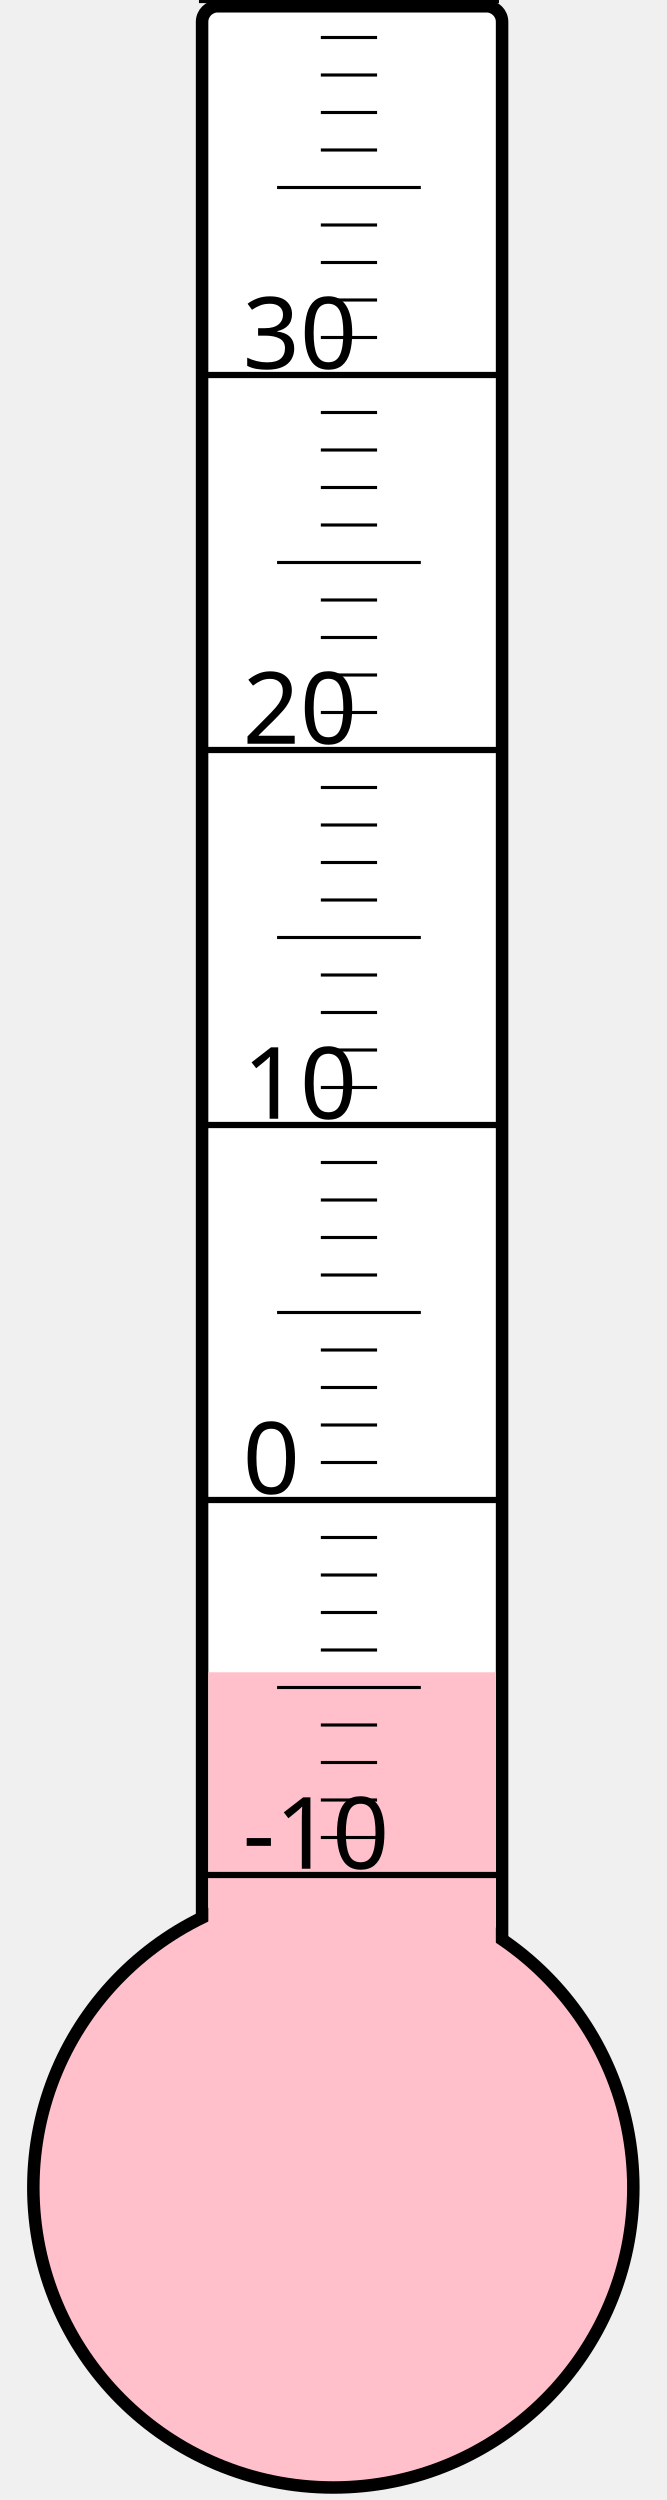
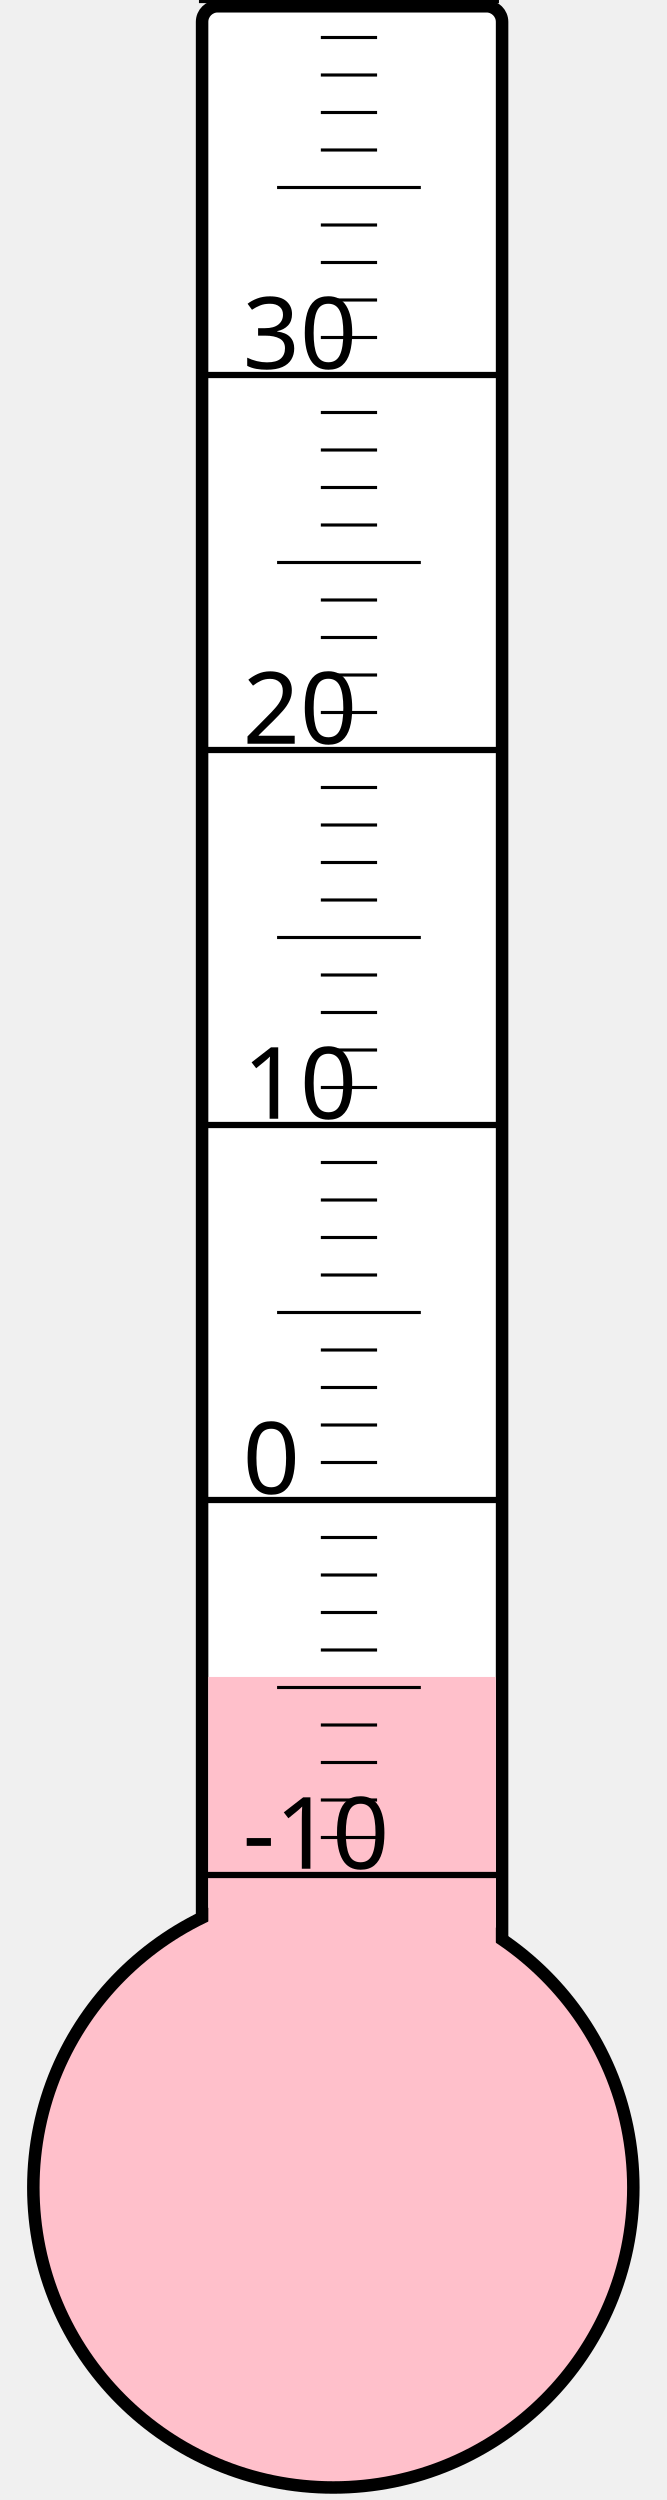
<svg xmlns="http://www.w3.org/2000/svg" width="40px" height="150px" viewBox="0 0 200 800">
  <rect width="200" height="800" x="0" y="0" style="fill: #ffffeb; fill-opacity: 0;" />
  <rect width="96" height="680" x="58" y="2" rx="5" ry="5" style="fill: white; fill-opacity: 1; stroke: black; stroke-width: 4;" />
  <circle cx="100" cy="700" r="96" style="fill: pink; stroke: black; stroke-width: 4;" />
-   <rect width="92" height="164.875" x="60" y="535.125" style="fill: pink; fill-opacity: 1; stroke-width: 0;" />
+   <rect width="92" height="163.375" x="60" y="536.625" style="fill: pink; fill-opacity: 1; stroke-width: 0;" />
  <text x="71" y="598" style="font-family: sans-serif; font-size: 24pt;">-10</text>
  <text x="71" y="478" style="font-family: sans-serif; font-size: 24pt;">0</text>
  <text x="71" y="358" style="font-family: sans-serif; font-size: 24pt;">10</text>
  <text x="71" y="238" style="font-family: sans-serif; font-size: 24pt;">20</text>
  <text x="71" y="118" style="font-family: sans-serif; font-size: 24pt;">30</text>
  <g style="stroke: black;">
    <line x1="57" y1="600" x2="153" y2="600" style="stroke-width: 2;" />
    <line x1="96" y1="588" x2="114" y2="588" style="stroke-width: 1;" />
    <line x1="96" y1="576" x2="114" y2="576" style="stroke-width: 1;" />
    <line x1="96" y1="564" x2="114" y2="564" style="stroke-width: 1;" />
    <line x1="96" y1="552" x2="114" y2="552" style="stroke-width: 1;" />
    <line x1="82" y1="540" x2="128" y2="540" style="stroke-width: 1;" />
    <line x1="96" y1="528" x2="114" y2="528" style="stroke-width: 1;" />
    <line x1="96" y1="516" x2="114" y2="516" style="stroke-width: 1;" />
    <line x1="96" y1="504" x2="114" y2="504" style="stroke-width: 1;" />
    <line x1="96" y1="492" x2="114" y2="492" style="stroke-width: 1;" />
    <line x1="57" y1="480" x2="153" y2="480" style="stroke-width: 2;" />
    <line x1="96" y1="468" x2="114" y2="468" style="stroke-width: 1;" />
    <line x1="96" y1="456" x2="114" y2="456" style="stroke-width: 1;" />
    <line x1="96" y1="444" x2="114" y2="444" style="stroke-width: 1;" />
    <line x1="96" y1="432" x2="114" y2="432" style="stroke-width: 1;" />
    <line x1="82" y1="420" x2="128" y2="420" style="stroke-width: 1;" />
    <line x1="96" y1="408" x2="114" y2="408" style="stroke-width: 1;" />
    <line x1="96" y1="396" x2="114" y2="396" style="stroke-width: 1;" />
    <line x1="96" y1="384" x2="114" y2="384" style="stroke-width: 1;" />
    <line x1="96" y1="372" x2="114" y2="372" style="stroke-width: 1;" />
    <line x1="57" y1="360" x2="153" y2="360" style="stroke-width: 2;" />
    <line x1="96" y1="348" x2="114" y2="348" style="stroke-width: 1;" />
    <line x1="96" y1="336" x2="114" y2="336" style="stroke-width: 1;" />
    <line x1="96" y1="324" x2="114" y2="324" style="stroke-width: 1;" />
    <line x1="96" y1="312" x2="114" y2="312" style="stroke-width: 1;" />
    <line x1="82" y1="300" x2="128" y2="300" style="stroke-width: 1;" />
    <line x1="96" y1="288" x2="114" y2="288" style="stroke-width: 1;" />
    <line x1="96" y1="276" x2="114" y2="276" style="stroke-width: 1;" />
    <line x1="96" y1="264" x2="114" y2="264" style="stroke-width: 1;" />
    <line x1="96" y1="252" x2="114" y2="252" style="stroke-width: 1;" />
    <line x1="57" y1="240" x2="153" y2="240" style="stroke-width: 2;" />
    <line x1="96" y1="228" x2="114" y2="228" style="stroke-width: 1;" />
    <line x1="96" y1="216" x2="114" y2="216" style="stroke-width: 1;" />
    <line x1="96" y1="204" x2="114" y2="204" style="stroke-width: 1;" />
    <line x1="96" y1="192" x2="114" y2="192" style="stroke-width: 1;" />
    <line x1="82" y1="180" x2="128" y2="180" style="stroke-width: 1;" />
    <line x1="96" y1="168" x2="114" y2="168" style="stroke-width: 1;" />
    <line x1="96" y1="156" x2="114" y2="156" style="stroke-width: 1;" />
    <line x1="96" y1="144" x2="114" y2="144" style="stroke-width: 1;" />
    <line x1="96" y1="132" x2="114" y2="132" style="stroke-width: 1;" />
    <line x1="57" y1="120" x2="153" y2="120" style="stroke-width: 2;" />
    <line x1="96" y1="108" x2="114" y2="108" style="stroke-width: 1;" />
    <line x1="96" y1="96" x2="114" y2="96" style="stroke-width: 1;" />
    <line x1="96" y1="84" x2="114" y2="84" style="stroke-width: 1;" />
    <line x1="96" y1="72" x2="114" y2="72" style="stroke-width: 1;" />
    <line x1="82" y1="60" x2="128" y2="60" style="stroke-width: 1;" />
    <line x1="96" y1="48" x2="114" y2="48" style="stroke-width: 1;" />
    <line x1="96" y1="36" x2="114" y2="36" style="stroke-width: 1;" />
    <line x1="96" y1="24" x2="114" y2="24" style="stroke-width: 1;" />
    <line x1="96" y1="12" x2="114" y2="12" style="stroke-width: 1;" />
    <line x1="57" y1="0" x2="153" y2="0" style="stroke-width: 2;" />
  </g>
</svg>
